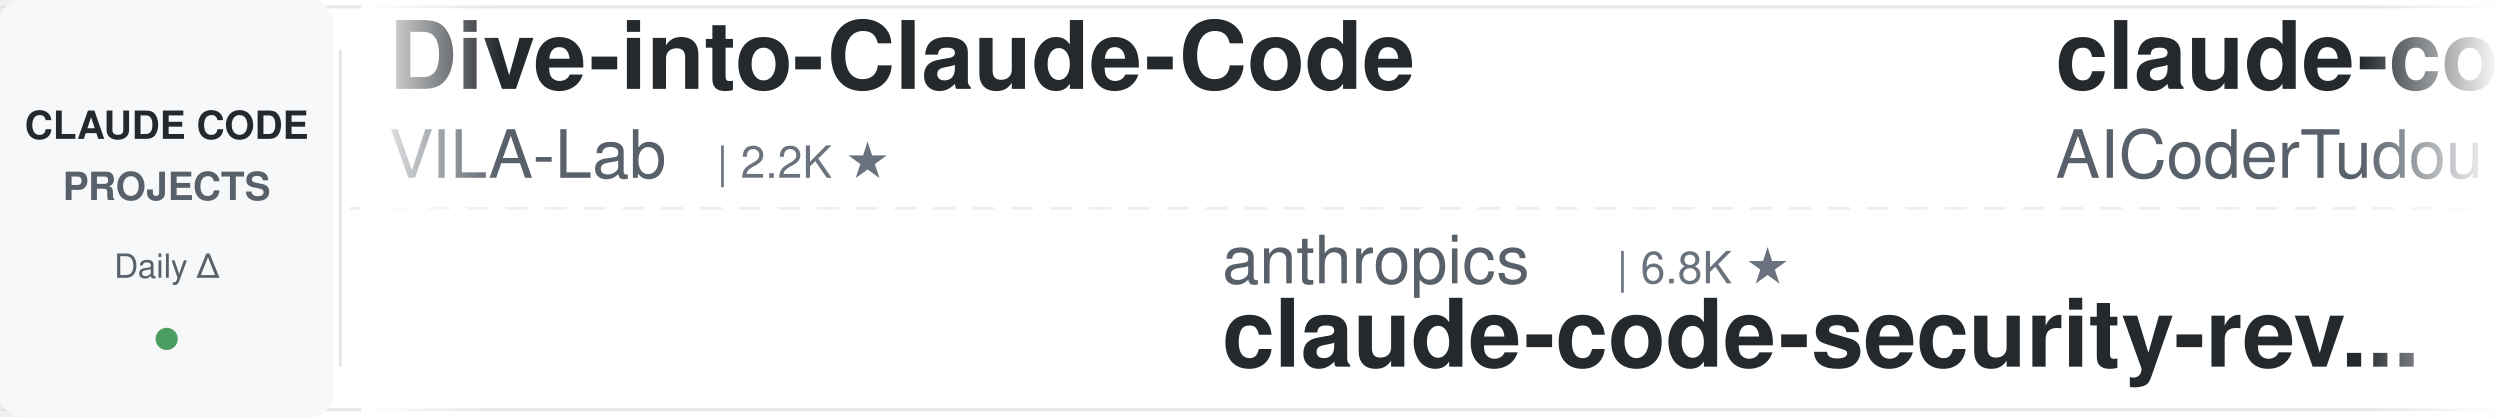
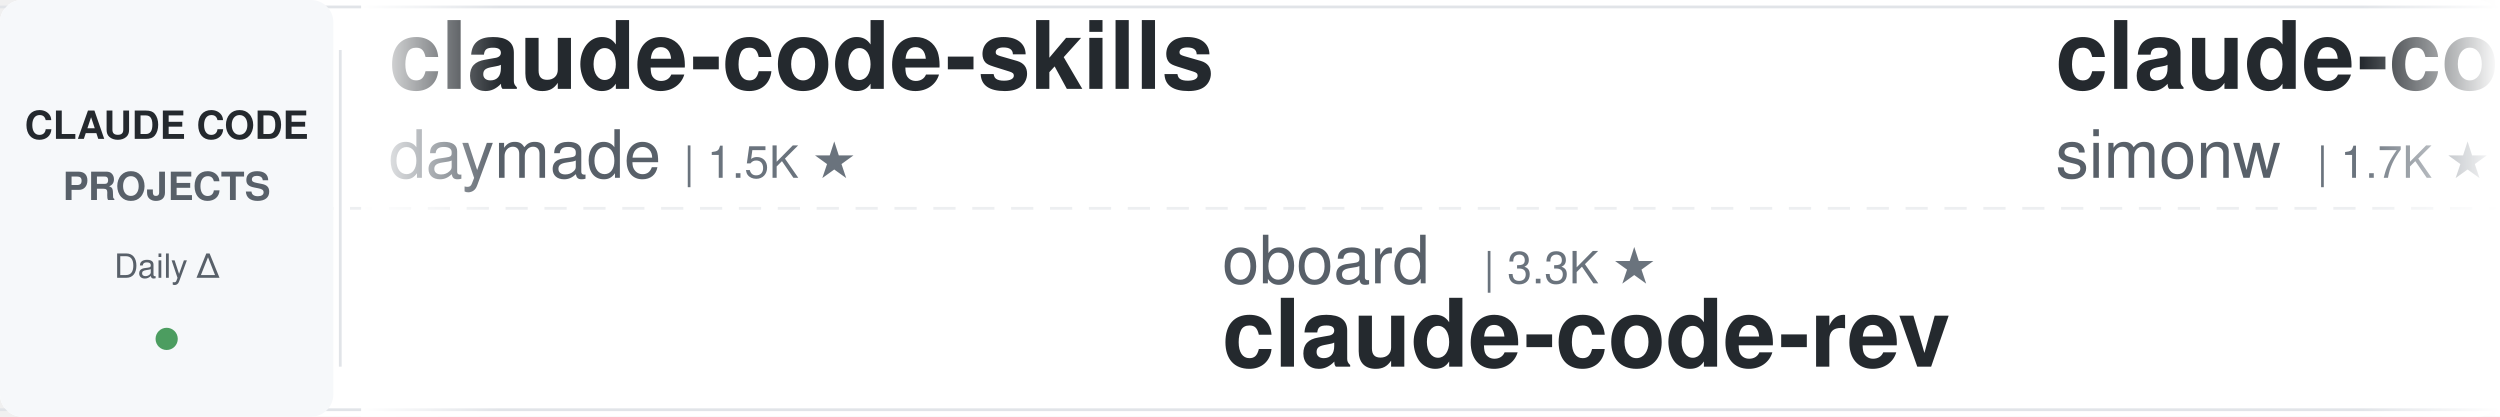
<svg xmlns="http://www.w3.org/2000/svg" width="900" height="150">
  <defs>
    <linearGradient id="leftFade" x1="0%" y1="0%" x2="100%" y2="0%">
      <stop offset="0%" style="stop-color:#ffffff;stop-opacity:1" />
      <stop offset="100%" style="stop-color:#ffffff;stop-opacity:0" />
    </linearGradient>
    <linearGradient id="rightFade" x1="0%" y1="0%" x2="100%" y2="0%">
      <stop offset="0%" style="stop-color:#ffffff;stop-opacity:0" />
      <stop offset="100%" style="stop-color:#ffffff;stop-opacity:1" />
    </linearGradient>
  </defs>
  <rect width="900" height="150" fill="#ffffff" rx="8" />
  <rect x="0" y="2" width="900" height="1" fill="#e1e4e8" />
  <rect x="0" y="147" width="900" height="1" fill="#e1e4e8" />
  <line x1="0" y1="75" x2="900" y2="75" stroke="#e1e4e8" stroke-width="1" stroke-dasharray="8 6" opacity="0.6" />
  <rect x="0" y="0" width="120" height="150" fill="#f6f8fa" rx="8" />
  <text x="60" y="50" font-family="-apple-system, BlinkMacSystemFont, 'Segoe UI', Helvetica, Arial, sans-serif" font-size="14" font-weight="600" fill="#24292e" text-anchor="middle">CLAUDE CODE</text>
  <text x="60" y="72" font-family="-apple-system, BlinkMacSystemFont, 'Segoe UI', Helvetica, Arial, sans-serif" font-size="14" font-weight="600" fill="#586069" text-anchor="middle">PROJECTS</text>
  <text x="60" y="100" font-family="-apple-system, BlinkMacSystemFont, 'Segoe UI', Helvetica, Arial, sans-serif" font-size="12" font-weight="500" fill="#586069" text-anchor="middle">Daily Δ</text>
  <circle cx="60" cy="122" r="4" fill="#22863a" opacity="0.8" />
  <rect x="122" y="18" width="1" height="114" fill="#e1e4e8" />
  <clipPath id="tickerClip">
    <rect x="130" y="0" width="770" height="150" />
  </clipPath>
  <g clip-path="url(#tickerClip)">
    <g id="tickerItems">
      <animateTransform attributeName="transform" attributeType="XML" type="translate" from="0 0" to="-3000 0" dur="54s" repeatCount="indefinite" />
      <g transform="translate(0, 0)">
-         <text x="140" y="32" font-family="-apple-system, BlinkMacSystemFont, 'Segoe UI', Helvetica, Arial, sans-serif" font-size="34" font-weight="600" fill="#24292e">Dive-into-Claude-Code</text>
-         <text x="140" y="64" font-family="-apple-system, BlinkMacSystemFont, 'Segoe UI', Helvetica, Arial, sans-serif" font-size="24" font-weight="400" fill="#586069">VILA-Lab</text>
-         <text x="258" y="64" font-family="-apple-system, BlinkMacSystemFont, 'Segoe UI', Helvetica, Arial, sans-serif" font-size="16" font-weight="500" fill="#6a737d">| 2.2K ★</text>
+         <text x="140" y="32" font-family="-apple-system, BlinkMacSystemFont, 'Segoe UI', Helvetica, Arial, sans-serif" font-size="34" font-weight="600" fill="#24292e">claude-code-skills</text>
+         <text x="140" y="64" font-family="-apple-system, BlinkMacSystemFont, 'Segoe UI', Helvetica, Arial, sans-serif" font-size="24" font-weight="400" fill="#586069">daymade</text>
+         <text x="246" y="64" font-family="-apple-system, BlinkMacSystemFont, 'Segoe UI', Helvetica, Arial, sans-serif" font-size="16" font-weight="500" fill="#6a737d">| 1.5K ★</text>
      </g>
      <g transform="translate(300, 0)">
-         <text x="140" y="102" font-family="-apple-system, BlinkMacSystemFont, 'Segoe UI', Helvetica, Arial, sans-serif" font-size="24" font-weight="400" fill="#586069">anthropics</text>
-         <text x="282" y="102" font-family="-apple-system, BlinkMacSystemFont, 'Segoe UI', Helvetica, Arial, sans-serif" font-size="16" font-weight="500" fill="#6a737d">| 6.8K ★</text>
-         <text x="140" y="132" font-family="-apple-system, BlinkMacSystemFont, 'Segoe UI', Helvetica, Arial, sans-serif" font-size="34" font-weight="600" fill="#24292e">claude-code-security-rev...</text>
+         <text x="140" y="102" font-family="-apple-system, BlinkMacSystemFont, 'Segoe UI', Helvetica, Arial, sans-serif" font-size="24" font-weight="400" fill="#586069">oboard</text>
+         <text x="234" y="102" font-family="-apple-system, BlinkMacSystemFont, 'Segoe UI', Helvetica, Arial, sans-serif" font-size="16" font-weight="500" fill="#6a737d">| 3.3K ★</text>
+         <text x="140" y="132" font-family="-apple-system, BlinkMacSystemFont, 'Segoe UI', Helvetica, Arial, sans-serif" font-size="34" font-weight="600" fill="#24292e">claude-code-rev</text>
      </g>
      <g transform="translate(600, 0)">
-         <text x="140" y="32" font-family="-apple-system, BlinkMacSystemFont, 'Segoe UI', Helvetica, Arial, sans-serif" font-size="34" font-weight="600" fill="#24292e">claude-code-tudou</text>
-         <text x="140" y="64" font-family="-apple-system, BlinkMacSystemFont, 'Segoe UI', Helvetica, Arial, sans-serif" font-size="24" font-weight="400" fill="#586069">AICoderTudou</text>
-         <text x="306" y="64" font-family="-apple-system, BlinkMacSystemFont, 'Segoe UI', Helvetica, Arial, sans-serif" font-size="16" font-weight="500" fill="#6a737d">| 493 ★</text>
+         <text x="140" y="32" font-family="-apple-system, BlinkMacSystemFont, 'Segoe UI', Helvetica, Arial, sans-serif" font-size="34" font-weight="600" fill="#24292e">claude-code-transcripts</text>
+         <text x="140" y="64" font-family="-apple-system, BlinkMacSystemFont, 'Segoe UI', Helvetica, Arial, sans-serif" font-size="24" font-weight="400" fill="#586069">simonw</text>
+         <text x="234" y="64" font-family="-apple-system, BlinkMacSystemFont, 'Segoe UI', Helvetica, Arial, sans-serif" font-size="16" font-weight="500" fill="#6a737d">| 1.7K ★</text>
      </g>
      <g transform="translate(900, 0)">
-         <text x="140" y="102" font-family="-apple-system, BlinkMacSystemFont, 'Segoe UI', Helvetica, Arial, sans-serif" font-size="24" font-weight="400" fill="#586069">wesammustafa</text>
-         <text x="306" y="102" font-family="-apple-system, BlinkMacSystemFont, 'Segoe UI', Helvetica, Arial, sans-serif" font-size="16" font-weight="500" fill="#6a737d">| 3.6K ★</text>
-         <text x="140" y="132" font-family="-apple-system, BlinkMacSystemFont, 'Segoe UI', Helvetica, Arial, sans-serif" font-size="34" font-weight="600" fill="#24292e">Claude-Code-Quest</text>
+         <text x="140" y="102" font-family="-apple-system, BlinkMacSystemFont, 'Segoe UI', Helvetica, Arial, sans-serif" font-size="24" font-weight="400" fill="#586069">digitalsamba</text>
+         <text x="306" y="102" font-family="-apple-system, BlinkMacSystemFont, 'Segoe UI', Helvetica, Arial, sans-serif" font-size="16" font-weight="500" fill="#6a737d">| 2.5K ★</text>
+         <text x="140" y="132" font-family="-apple-system, BlinkMacSystemFont, 'Segoe UI', Helvetica, Arial, sans-serif" font-size="34" font-weight="600" fill="#24292e">claude-code-video-toolki...</text>
      </g>
      <g transform="translate(1200, 0)">
-         <text x="140" y="32" font-family="-apple-system, BlinkMacSystemFont, 'Segoe UI', Helvetica, Arial, sans-serif" font-size="34" font-weight="600" fill="#24292e">claude-code-cli</text>
-         <text x="140" y="64" font-family="-apple-system, BlinkMacSystemFont, 'Segoe UI', Helvetica, Arial, sans-serif" font-size="24" font-weight="400" fill="#586069">huangserva</text>
-         <text x="282" y="64" font-family="-apple-system, BlinkMacSystemFont, 'Segoe UI', Helvetica, Arial, sans-serif" font-size="16" font-weight="500" fill="#6a737d">| 631 ★</text>
+         <text x="140" y="32" font-family="-apple-system, BlinkMacSystemFont, 'Segoe UI', Helvetica, Arial, sans-serif" font-size="34" font-weight="600" fill="#24292e">claude-code-hub</text>
+         <text x="140" y="64" font-family="-apple-system, BlinkMacSystemFont, 'Segoe UI', Helvetica, Arial, sans-serif" font-size="24" font-weight="400" fill="#586069">ding113</text>
+         <text x="246" y="64" font-family="-apple-system, BlinkMacSystemFont, 'Segoe UI', Helvetica, Arial, sans-serif" font-size="16" font-weight="500" fill="#6a737d">| 3.4K ★</text>
      </g>
      <g transform="translate(1500, 0)">
-         <text x="140" y="102" font-family="-apple-system, BlinkMacSystemFont, 'Segoe UI', Helvetica, Arial, sans-serif" font-size="24" font-weight="400" fill="#586069">https-deeplearning-ai</text>
-         <text x="414" y="102" font-family="-apple-system, BlinkMacSystemFont, 'Segoe UI', Helvetica, Arial, sans-serif" font-size="16" font-weight="500" fill="#6a737d">| 561 ★</text>
-         <text x="140" y="132" font-family="-apple-system, BlinkMacSystemFont, 'Segoe UI', Helvetica, Arial, sans-serif" font-size="34" font-weight="600" fill="#24292e">sc-claude-code-files</text>
+         <text x="140" y="102" font-family="-apple-system, BlinkMacSystemFont, 'Segoe UI', Helvetica, Arial, sans-serif" font-size="24" font-weight="400" fill="#586069">Windy3f3f3f3f</text>
+         <text x="318" y="102" font-family="-apple-system, BlinkMacSystemFont, 'Segoe UI', Helvetica, Arial, sans-serif" font-size="16" font-weight="500" fill="#6a737d">| 3.8K ★</text>
+         <text x="140" y="132" font-family="-apple-system, BlinkMacSystemFont, 'Segoe UI', Helvetica, Arial, sans-serif" font-size="34" font-weight="600" fill="#24292e">how-claude-code-works</text>
      </g>
      <g transform="translate(1800, 0)">
-         <text x="140" y="32" font-family="-apple-system, BlinkMacSystemFont, 'Segoe UI', Helvetica, Arial, sans-serif" font-size="34" font-weight="600" fill="#24292e">everything-claude-code</text>
-         <text x="140" y="64" font-family="-apple-system, BlinkMacSystemFont, 'Segoe UI', Helvetica, Arial, sans-serif" font-size="24" font-weight="400" fill="#586069">WorldFlowAI</text>
-         <text x="294" y="64" font-family="-apple-system, BlinkMacSystemFont, 'Segoe UI', Helvetica, Arial, sans-serif" font-size="16" font-weight="500" fill="#6a737d">| 6.0K ★</text>
+         <text x="140" y="32" font-family="-apple-system, BlinkMacSystemFont, 'Segoe UI', Helvetica, Arial, sans-serif" font-size="34" font-weight="600" fill="#24292e">claude-code-from-source</text>
+         <text x="140" y="64" font-family="-apple-system, BlinkMacSystemFont, 'Segoe UI', Helvetica, Arial, sans-serif" font-size="24" font-weight="400" fill="#586069">alejandrobalderas</text>
+         <text x="366" y="64" font-family="-apple-system, BlinkMacSystemFont, 'Segoe UI', Helvetica, Arial, sans-serif" font-size="16" font-weight="500" fill="#6a737d">| 3.0K ★</text>
      </g>
      <g transform="translate(2100, 0)">
-         <text x="140" y="102" font-family="-apple-system, BlinkMacSystemFont, 'Segoe UI', Helvetica, Arial, sans-serif" font-size="24" font-weight="400" fill="#586069">xu-xiang</text>
-         <text x="258" y="102" font-family="-apple-system, BlinkMacSystemFont, 'Segoe UI', Helvetica, Arial, sans-serif" font-size="16" font-weight="500" fill="#6a737d">| 2.0K ★</text>
-         <text x="140" y="132" font-family="-apple-system, BlinkMacSystemFont, 'Segoe UI', Helvetica, Arial, sans-serif" font-size="34" font-weight="600" fill="#24292e">everything-claude-code-z...</text>
+         <text x="140" y="102" font-family="-apple-system, BlinkMacSystemFont, 'Segoe UI', Helvetica, Arial, sans-serif" font-size="24" font-weight="400" fill="#586069">WorldFlowAI</text>
+         <text x="294" y="102" font-family="-apple-system, BlinkMacSystemFont, 'Segoe UI', Helvetica, Arial, sans-serif" font-size="16" font-weight="500" fill="#6a737d">| 6.0K ★</text>
+         <text x="140" y="132" font-family="-apple-system, BlinkMacSystemFont, 'Segoe UI', Helvetica, Arial, sans-serif" font-size="34" font-weight="600" fill="#24292e">everything-claude-code</text>
      </g>
      <g transform="translate(2400, 0)">
-         <text x="140" y="32" font-family="-apple-system, BlinkMacSystemFont, 'Segoe UI', Helvetica, Arial, sans-serif" font-size="34" font-weight="600" fill="#24292e">claude_codex_bridge</text>
-         <text x="140" y="64" font-family="-apple-system, BlinkMacSystemFont, 'Segoe UI', Helvetica, Arial, sans-serif" font-size="24" font-weight="400" fill="#586069">SeemSeam</text>
-         <text x="258" y="64" font-family="-apple-system, BlinkMacSystemFont, 'Segoe UI', Helvetica, Arial, sans-serif" font-size="16" font-weight="500" fill="#6a737d">| 3.6K ★</text>
+         <text x="140" y="32" font-family="-apple-system, BlinkMacSystemFont, 'Segoe UI', Helvetica, Arial, sans-serif" font-size="34" font-weight="600" fill="#24292e">claude-code-analysis</text>
+         <text x="140" y="64" font-family="-apple-system, BlinkMacSystemFont, 'Segoe UI', Helvetica, Arial, sans-serif" font-size="24" font-weight="400" fill="#586069">liuup</text>
+         <text x="222" y="64" font-family="-apple-system, BlinkMacSystemFont, 'Segoe UI', Helvetica, Arial, sans-serif" font-size="16" font-weight="500" fill="#6a737d">| 4.1K ★</text>
      </g>
      <g transform="translate(2700, 0)">
-         <text x="140" y="102" font-family="-apple-system, BlinkMacSystemFont, 'Segoe UI', Helvetica, Arial, sans-serif" font-size="24" font-weight="400" fill="#586069">1rgs</text>
-         <text x="210" y="102" font-family="-apple-system, BlinkMacSystemFont, 'Segoe UI', Helvetica, Arial, sans-serif" font-size="16" font-weight="500" fill="#6a737d">| 3.8K ★</text>
-         <text x="140" y="132" font-family="-apple-system, BlinkMacSystemFont, 'Segoe UI', Helvetica, Arial, sans-serif" font-size="34" font-weight="600" fill="#24292e">claude-code-proxy</text>
+         <text x="140" y="102" font-family="-apple-system, BlinkMacSystemFont, 'Segoe UI', Helvetica, Arial, sans-serif" font-size="24" font-weight="400" fill="#586069">darcyegb</text>
+         <text x="258" y="102" font-family="-apple-system, BlinkMacSystemFont, 'Segoe UI', Helvetica, Arial, sans-serif" font-size="16" font-weight="500" fill="#6a737d">| 779 ★</text>
+         <text x="140" y="132" font-family="-apple-system, BlinkMacSystemFont, 'Segoe UI', Helvetica, Arial, sans-serif" font-size="34" font-weight="600" fill="#24292e">ClaudeCodeAgents</text>
      </g>
      <g transform="translate(3000, 0)">
-         <text x="140" y="32" font-family="-apple-system, BlinkMacSystemFont, 'Segoe UI', Helvetica, Arial, sans-serif" font-size="34" font-weight="600" fill="#24292e">Dive-into-Claude-Code</text>
-         <text x="140" y="64" font-family="-apple-system, BlinkMacSystemFont, 'Segoe UI', Helvetica, Arial, sans-serif" font-size="24" font-weight="400" fill="#586069">VILA-Lab</text>
-         <text x="258" y="64" font-family="-apple-system, BlinkMacSystemFont, 'Segoe UI', Helvetica, Arial, sans-serif" font-size="16" font-weight="500" fill="#6a737d">| 2.2K ★</text>
+         <text x="140" y="32" font-family="-apple-system, BlinkMacSystemFont, 'Segoe UI', Helvetica, Arial, sans-serif" font-size="34" font-weight="600" fill="#24292e">claude-code-skills</text>
+         <text x="140" y="64" font-family="-apple-system, BlinkMacSystemFont, 'Segoe UI', Helvetica, Arial, sans-serif" font-size="24" font-weight="400" fill="#586069">daymade</text>
+         <text x="246" y="64" font-family="-apple-system, BlinkMacSystemFont, 'Segoe UI', Helvetica, Arial, sans-serif" font-size="16" font-weight="500" fill="#6a737d">| 1.5K ★</text>
      </g>
      <g transform="translate(3300, 0)">
-         <text x="140" y="102" font-family="-apple-system, BlinkMacSystemFont, 'Segoe UI', Helvetica, Arial, sans-serif" font-size="24" font-weight="400" fill="#586069">anthropics</text>
-         <text x="282" y="102" font-family="-apple-system, BlinkMacSystemFont, 'Segoe UI', Helvetica, Arial, sans-serif" font-size="16" font-weight="500" fill="#6a737d">| 6.8K ★</text>
-         <text x="140" y="132" font-family="-apple-system, BlinkMacSystemFont, 'Segoe UI', Helvetica, Arial, sans-serif" font-size="34" font-weight="600" fill="#24292e">claude-code-security-rev...</text>
+         <text x="140" y="102" font-family="-apple-system, BlinkMacSystemFont, 'Segoe UI', Helvetica, Arial, sans-serif" font-size="24" font-weight="400" fill="#586069">oboard</text>
+         <text x="234" y="102" font-family="-apple-system, BlinkMacSystemFont, 'Segoe UI', Helvetica, Arial, sans-serif" font-size="16" font-weight="500" fill="#6a737d">| 3.3K ★</text>
+         <text x="140" y="132" font-family="-apple-system, BlinkMacSystemFont, 'Segoe UI', Helvetica, Arial, sans-serif" font-size="34" font-weight="600" fill="#24292e">claude-code-rev</text>
      </g>
      <g transform="translate(3600, 0)">
-         <text x="140" y="32" font-family="-apple-system, BlinkMacSystemFont, 'Segoe UI', Helvetica, Arial, sans-serif" font-size="34" font-weight="600" fill="#24292e">claude-code-tudou</text>
-         <text x="140" y="64" font-family="-apple-system, BlinkMacSystemFont, 'Segoe UI', Helvetica, Arial, sans-serif" font-size="24" font-weight="400" fill="#586069">AICoderTudou</text>
-         <text x="306" y="64" font-family="-apple-system, BlinkMacSystemFont, 'Segoe UI', Helvetica, Arial, sans-serif" font-size="16" font-weight="500" fill="#6a737d">| 493 ★</text>
+         <text x="140" y="32" font-family="-apple-system, BlinkMacSystemFont, 'Segoe UI', Helvetica, Arial, sans-serif" font-size="34" font-weight="600" fill="#24292e">claude-code-transcripts</text>
+         <text x="140" y="64" font-family="-apple-system, BlinkMacSystemFont, 'Segoe UI', Helvetica, Arial, sans-serif" font-size="24" font-weight="400" fill="#586069">simonw</text>
+         <text x="234" y="64" font-family="-apple-system, BlinkMacSystemFont, 'Segoe UI', Helvetica, Arial, sans-serif" font-size="16" font-weight="500" fill="#6a737d">| 1.7K ★</text>
      </g>
      <g transform="translate(3900, 0)">
-         <text x="140" y="102" font-family="-apple-system, BlinkMacSystemFont, 'Segoe UI', Helvetica, Arial, sans-serif" font-size="24" font-weight="400" fill="#586069">wesammustafa</text>
-         <text x="306" y="102" font-family="-apple-system, BlinkMacSystemFont, 'Segoe UI', Helvetica, Arial, sans-serif" font-size="16" font-weight="500" fill="#6a737d">| 3.6K ★</text>
-         <text x="140" y="132" font-family="-apple-system, BlinkMacSystemFont, 'Segoe UI', Helvetica, Arial, sans-serif" font-size="34" font-weight="600" fill="#24292e">Claude-Code-Quest</text>
+         <text x="140" y="102" font-family="-apple-system, BlinkMacSystemFont, 'Segoe UI', Helvetica, Arial, sans-serif" font-size="24" font-weight="400" fill="#586069">digitalsamba</text>
+         <text x="306" y="102" font-family="-apple-system, BlinkMacSystemFont, 'Segoe UI', Helvetica, Arial, sans-serif" font-size="16" font-weight="500" fill="#6a737d">| 2.5K ★</text>
+         <text x="140" y="132" font-family="-apple-system, BlinkMacSystemFont, 'Segoe UI', Helvetica, Arial, sans-serif" font-size="34" font-weight="600" fill="#24292e">claude-code-video-toolki...</text>
      </g>
    </g>
  </g>
  <rect x="130" y="0" width="50" height="150" fill="url(#leftFade)" />
  <rect x="850" y="0" width="50" height="150" fill="url(#rightFade)" />
</svg>
